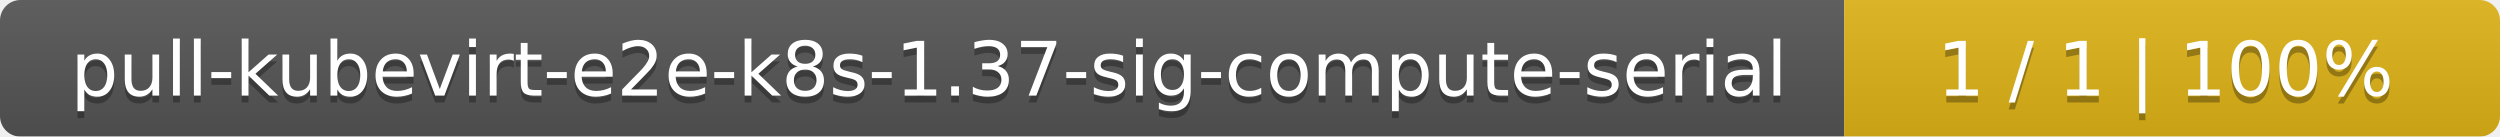
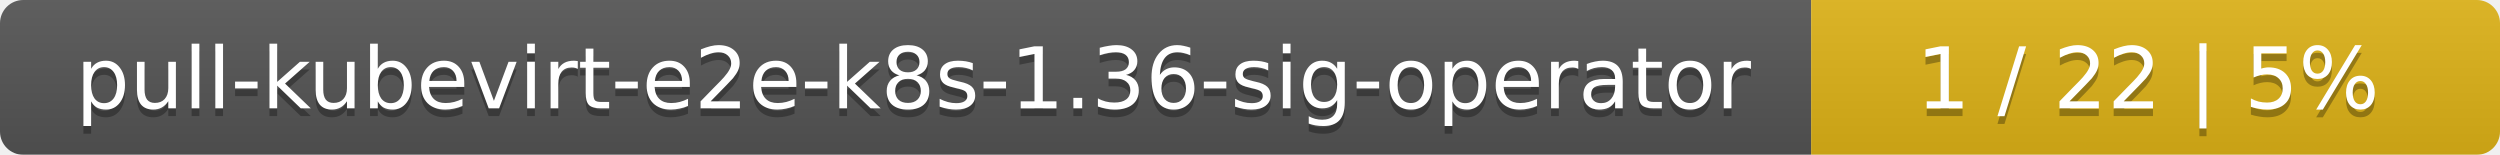
- <svg xmlns="http://www.w3.org/2000/svg" width="366" height="20">
+ <svg xmlns="http://www.w3.org/2000/svg" width="323" height="20">
  <linearGradient id="smooth" x2="0" y2="100%">
    <stop offset="0" stop-color="#bbb" stop-opacity=".1" />
    <stop offset="1" stop-opacity=".1" />
  </linearGradient>
  <mask id="round">
-     <rect width="366" height="20" rx="3" fill="#fff" />
+     <rect width="323" height="20" rx="3" fill="#fff" />
  </mask>
  <g mask="url(#round)">
-     <rect width="270" height="20" fill="#555" />
-     <rect x="270" width="96" height="20" fill="#dfb317" />
-     <rect width="366" height="20" fill="url(#smooth)" />
+     <rect width="234" height="20" fill="#555" />
+     <rect x="234" width="89" height="20" fill="#dfb317" />
+     <rect width="323" height="20" fill="url(#smooth)" />
  </g>
  <g fill="#fff" text-anchor="middle" font-family="DejaVu Sans,Verdana,Geneva,sans-serif" font-size="11">
-     <text x="136" y="15" fill="#010101" fill-opacity=".3">pull-kubevirt-e2e-k8s-1.37-sig-compute-serial</text>
-     <text x="136" y="14">pull-kubevirt-e2e-k8s-1.37-sig-compute-serial</text>
-     <text x="317" y="15" fill="#010101" fill-opacity=".3">1 / 1    |    100%</text>
-     <text x="317" y="14">1 / 1    |    100%</text>
+     <text x="118" y="15" fill="#010101" fill-opacity=".3">pull-kubevirt-e2e-k8s-1.36-sig-operator</text>
+     <text x="118" y="14">pull-kubevirt-e2e-k8s-1.36-sig-operator</text>
+     <text x="277.5" y="15" fill="#010101" fill-opacity=".3">1 / 22    |    5%</text>
+     <text x="277.5" y="14">1 / 22    |    5%</text>
  </g>
</svg>
